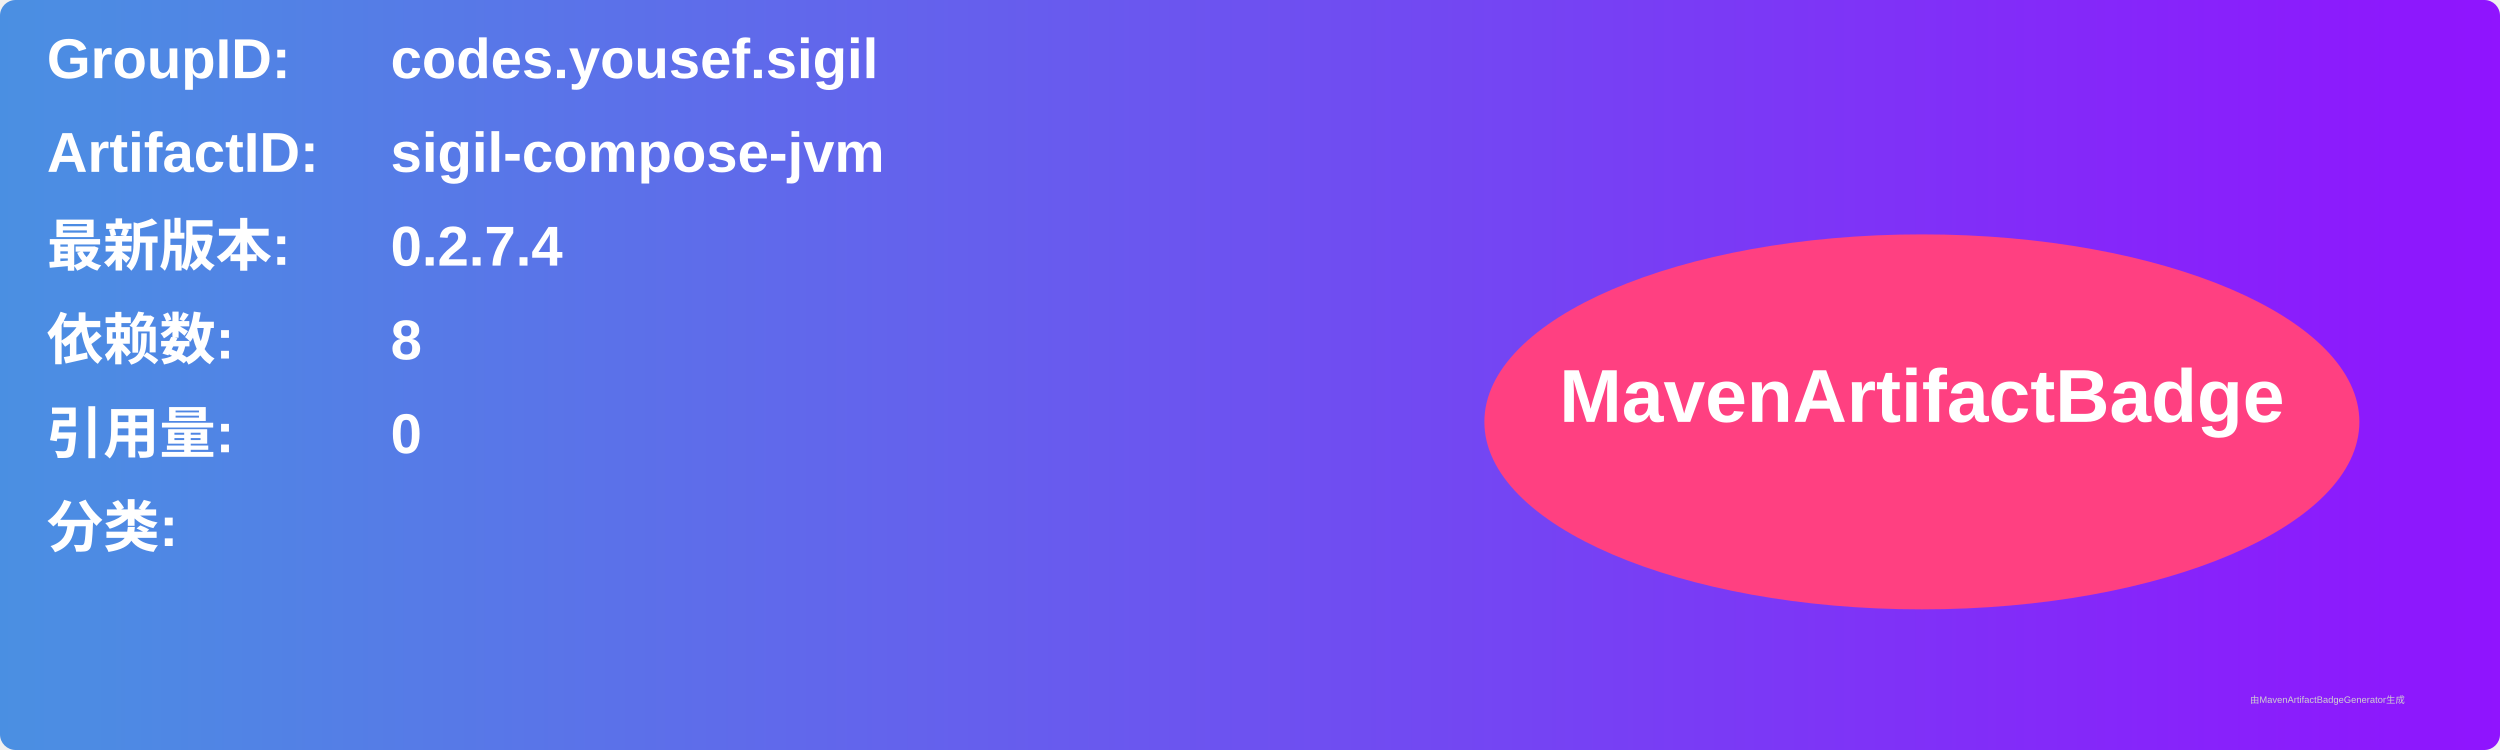
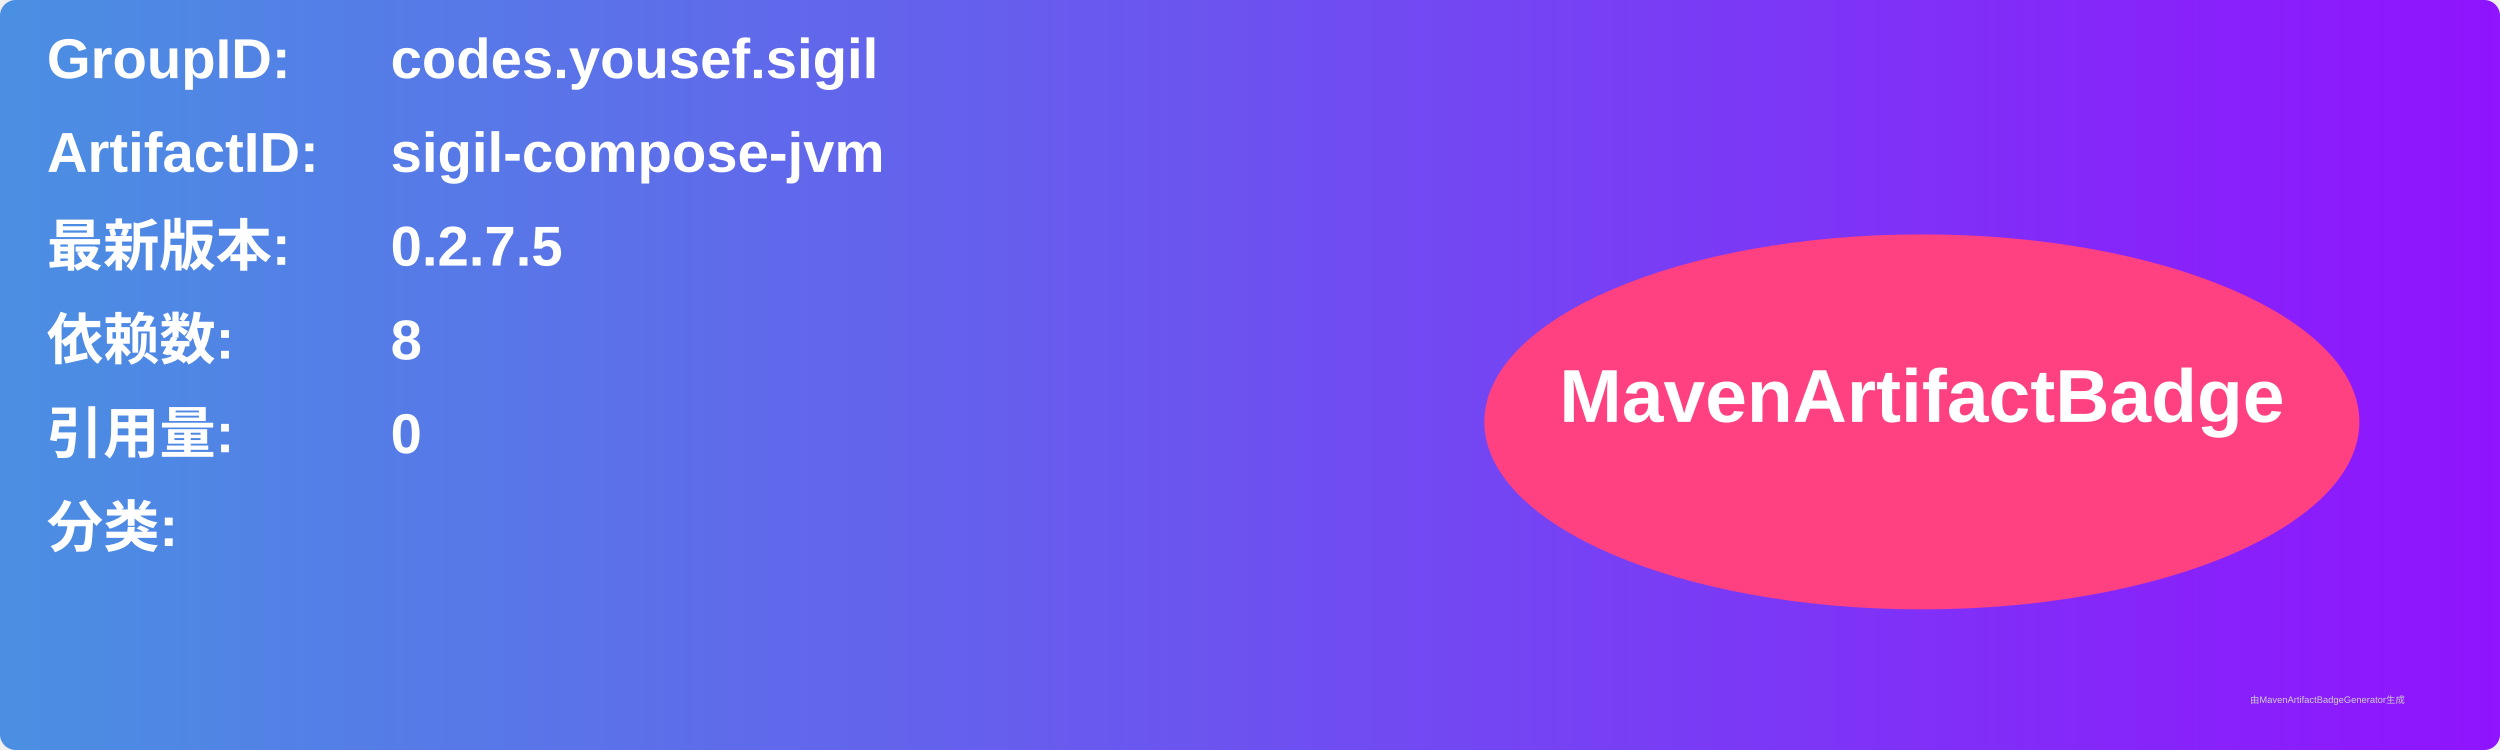
<svg xmlns="http://www.w3.org/2000/svg" width="800" height="240" viewBox="0 0 800 240">
  <linearGradient id="grad" x1="0%" y1="0%" x2="100%" y2="0%">
    <stop offset="0%" stop-color="#4a90e2" />
    <stop offset="100%" stop-color="#9013fe" />
  </linearGradient>
  <rect width="100%" height="100%" rx="5" ry="5" fill="url(#grad)" />
  <g transform="translate(15, 15)">
    <text x="0" y="10" font-family="Arial" font-size="18" fill="white" font-weight="bold" width="260">GroupID:</text>
    <text x="110" y="10" font-family="Arial" font-size="18" fill="white" font-weight="bold" width="460">codes.yousef.sigil</text>
    <text x="0" y="40" font-family="Arial" font-size="18" fill="white" font-weight="bold" width="260">ArtifactID:</text>
    <text x="110" y="40" font-family="Arial" font-size="18" fill="white" font-weight="bold" width="460">sigil-compose-jvm</text>
    <text x="0" y="70" font-family="Arial" font-size="18" fill="white" font-weight="bold">最新版本:</text>
    <text x="110" y="70" font-family="Arial" font-size="18" fill="white" font-weight="bold">
-       <tspan font-weight="bold">0.2.7.4</tspan>
+       <tspan font-weight="bold">0.2.7.5</tspan>
    </text>
    <text x="0" y="100" font-family="Arial" font-size="18" fill="white" font-weight="bold">依赖数: </text>
    <text x="110" y="100" font-family="Arial" font-size="18" fill="white">
      <tspan font-weight="bold">8</tspan>
    </text>
    <text x="0" y="130" font-family="Arial" font-size="18" fill="white" font-weight="bold">引用量: </text>
    <text x="110" y="130" font-family="Arial" font-size="18" fill="white">
      <tspan font-weight="bold">0</tspan>
    </text>
    <text x="0" y="160" font-family="Arial" font-size="18" fill="white" font-weight="bold">分类:</text>
    <text x="10" y="190" font-family="Arial" font-size="10" fill="white">
      <tspan font-weight="bold" />
    </text>
    <ellipse cx="600" cy="120" rx="140" ry="60" fill="#ff4081" />
    <text x="600" y="120" text-anchor="middle" font-family="Arial" font-size="24" fill="white" font-weight="bold">MavenArtifactBadge</text>
  </g>
  <text x="720" y="225" font-family="Arial" font-size="3" fill="#d0d0d0">由MavenArtifactBadgeGenerator生成</text>
</svg>
